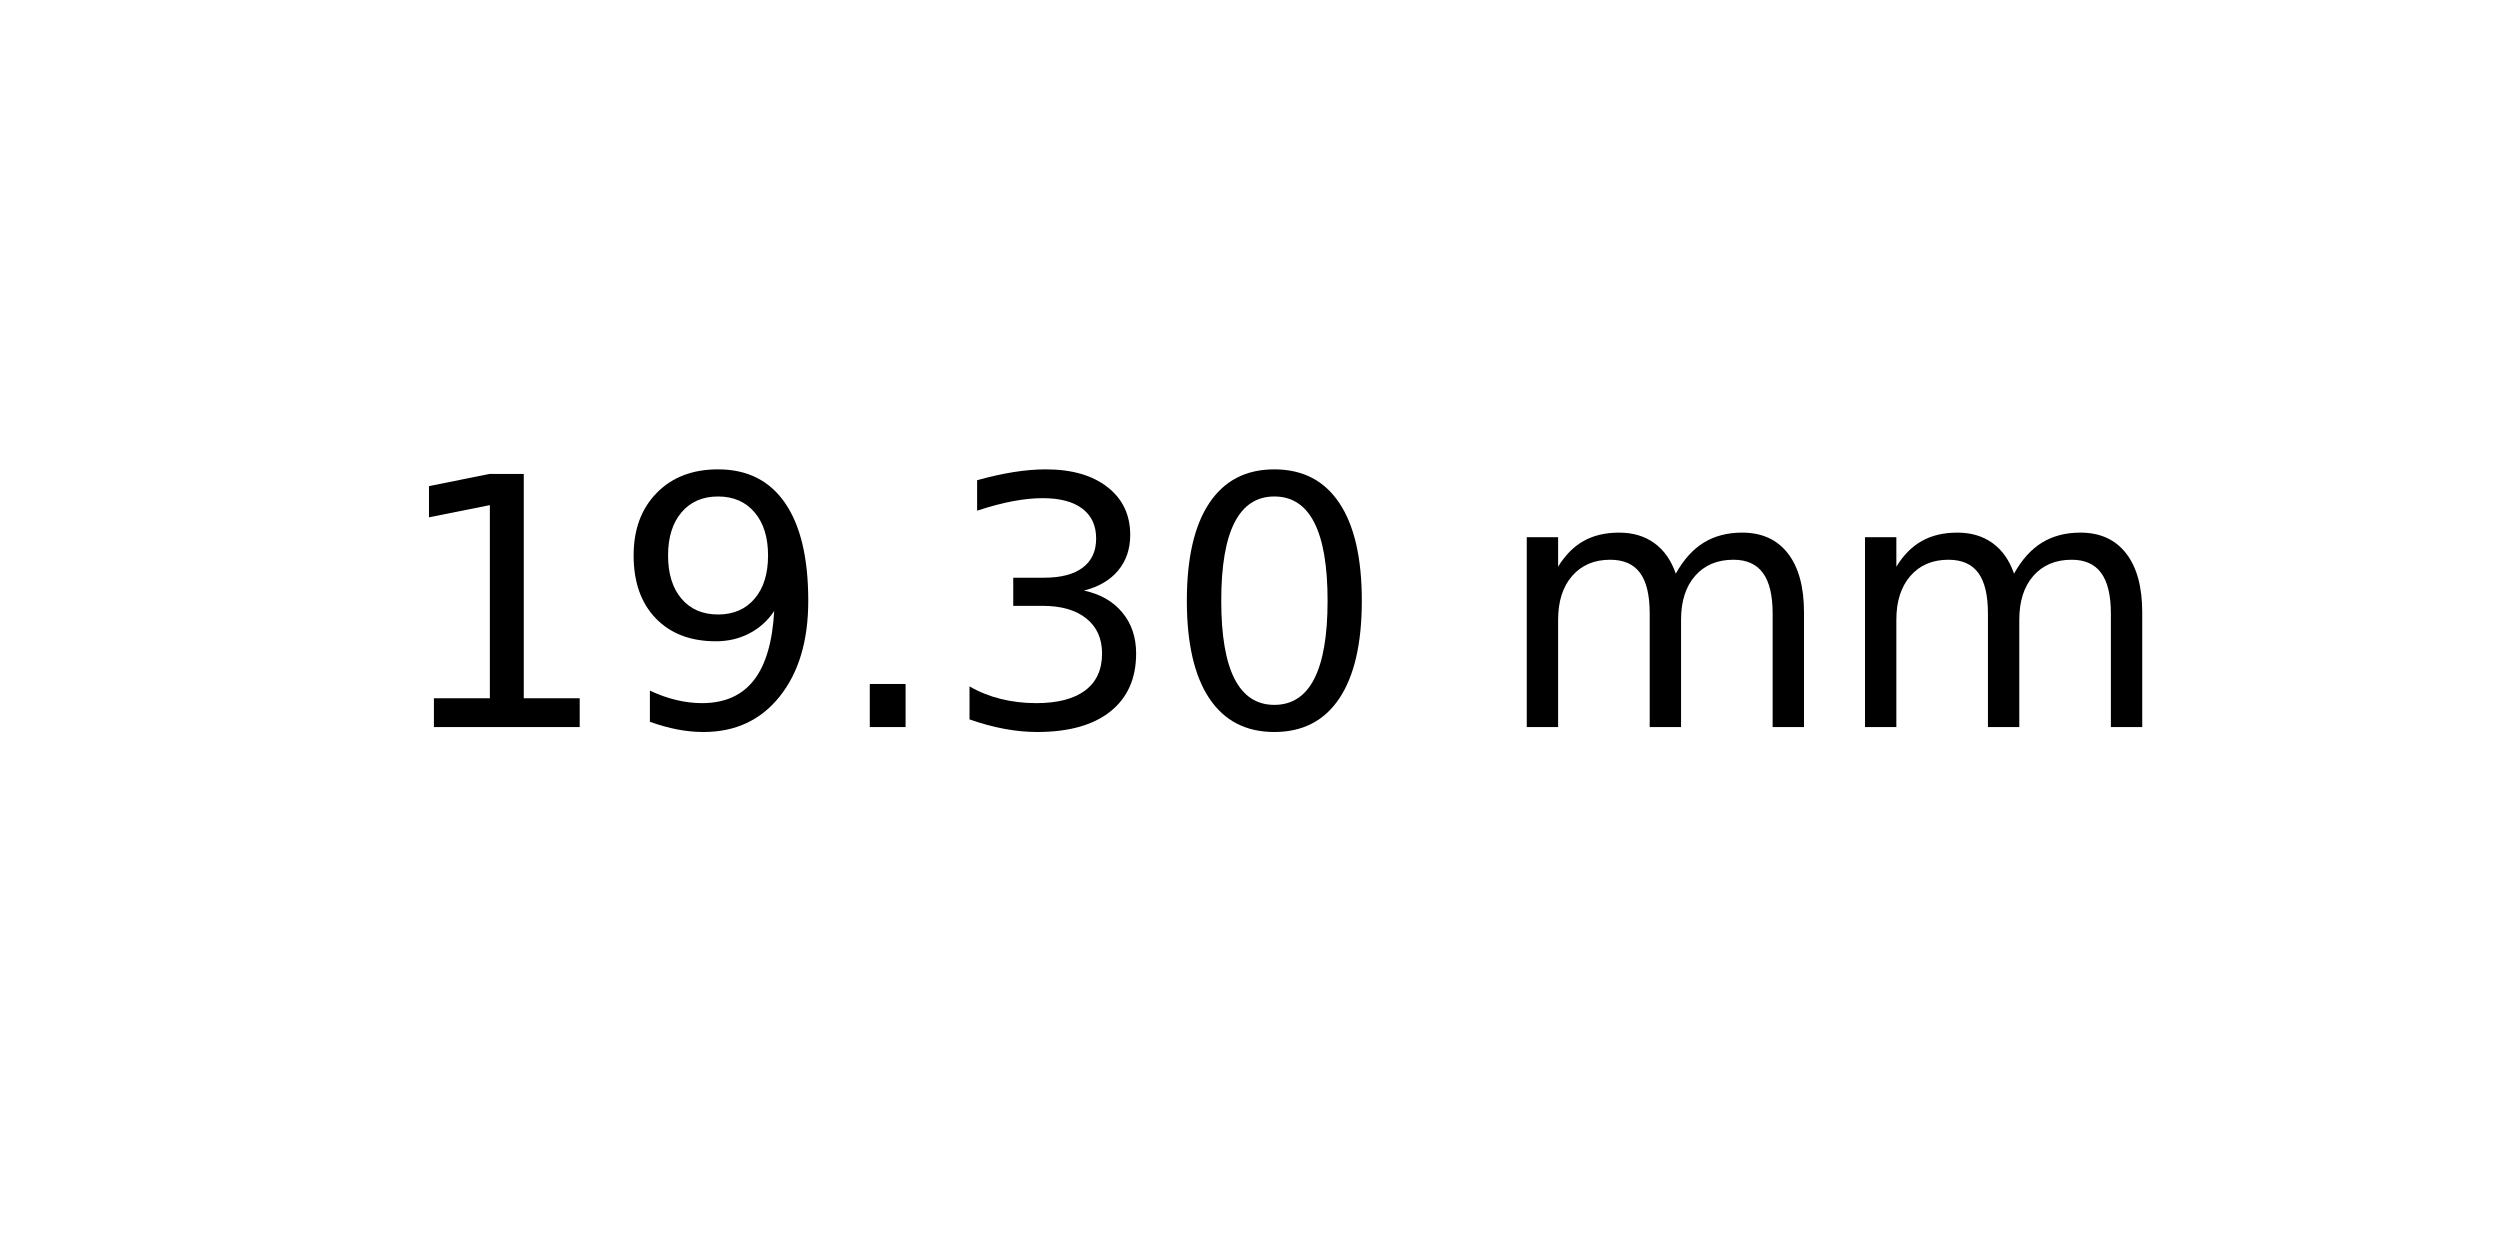
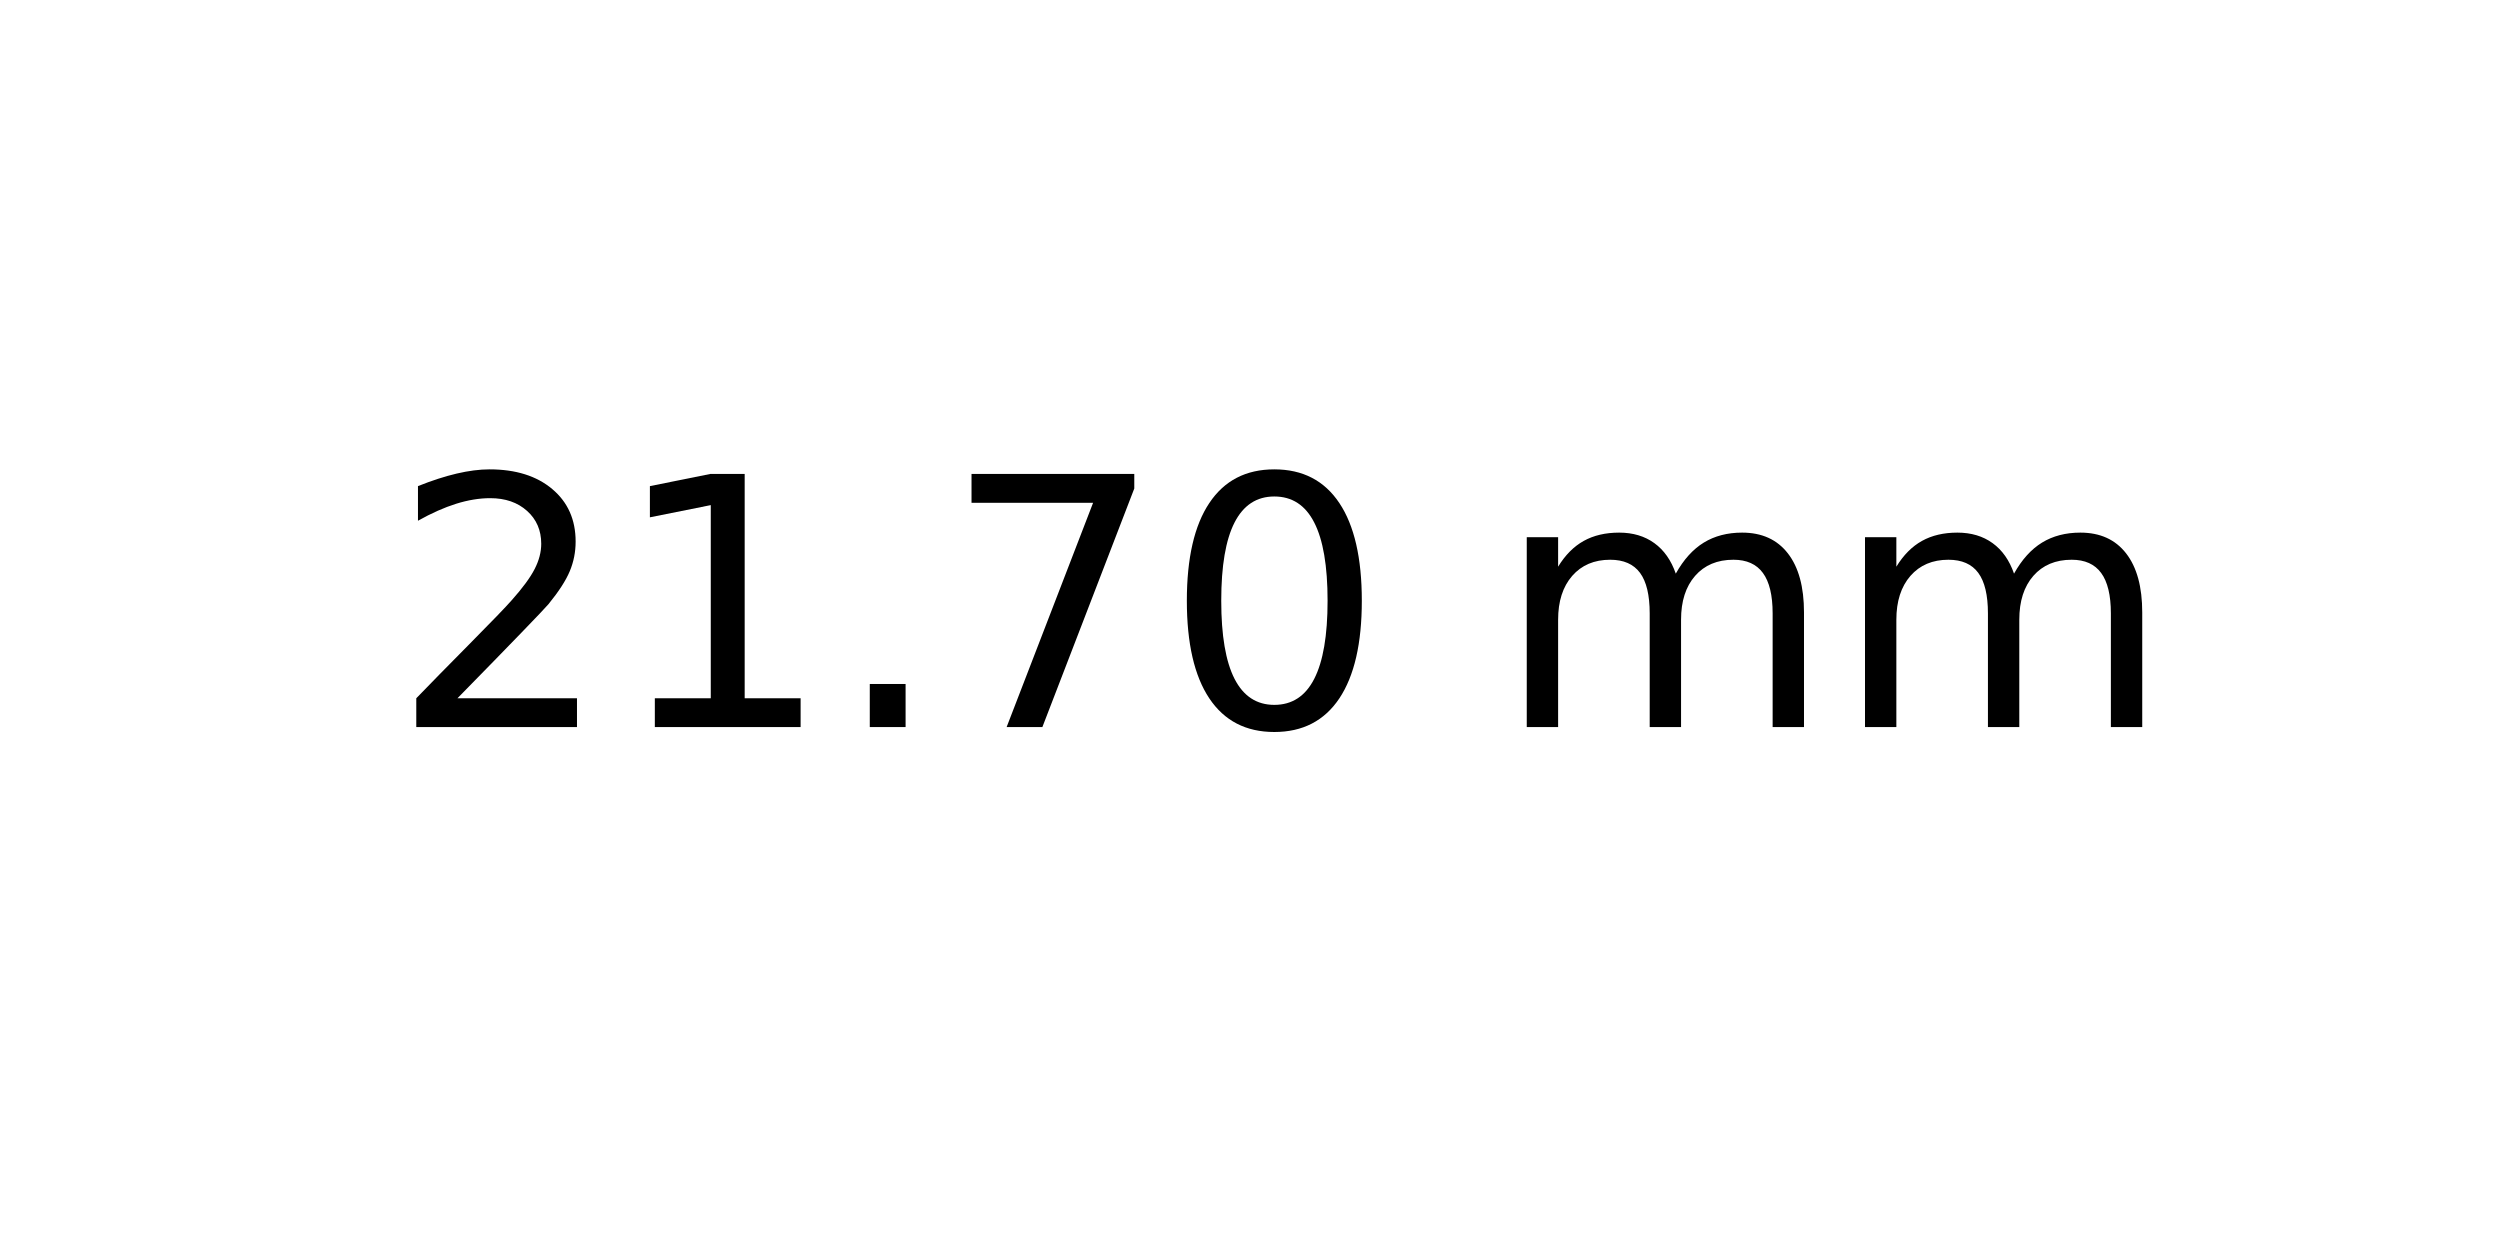
<svg xmlns="http://www.w3.org/2000/svg" xmlns:xlink="http://www.w3.org/1999/xlink" width="72pt" height="36pt" viewBox="0 0 72 36" version="1.1">
  <defs>
    <style type="text/css">*{stroke-linejoin: round; stroke-linecap: butt}</style>
  </defs>
  <g id="figure_1">
    <g id="axes_1">
      <g id="text_1">
        <g transform="translate(11.25625 20.93937) scale(0.1 -0.1)">
          <defs>
+             <path id="DejaVuSans-32" d="M 1228 531  L 3431 531  L 3431 0  L 469 0  L 469 531  Q 828 903 1448 1529  Q 2069 2156 2228 2338  Q 2531 2678 2651 2914  Q 2772 3150 2772 3378  Q 2772 3750 2511 3984  Q 2250 4219 1831 4219  Q 1534 4219 1204 4116  Q 875 4013 500 3803  L 500 4441  Q 881 4594 1212 4672  Q 1544 4750 1819 4750  Q 2544 4750 2975 4387  Q 3406 4025 3406 3419  Q 3406 3131 3298 2873  Q 3191 2616 2906 2266  Q 2828 2175 2409 1742  Q 1991 1309 1228 531  z " transform="scale(0.015625)" />
            <path id="DejaVuSans-31" d="M 794 531  L 1825 531  L 1825 4091  L 703 3866  L 703 4441  L 1819 4666  L 2450 4666  L 2450 531  L 3481 531  L 3481 0  L 794 0  L 794 531  z " transform="scale(0.015625)" />
-             <path id="DejaVuSans-39" d="M 703 97  L 703 672  Q 941 559 1184 500  Q 1428 441 1663 441  Q 2288 441 2617 861  Q 2947 1281 2994 2138  Q 2813 1869 2534 1725  Q 2256 1581 1919 1581  Q 1219 1581 811 2004  Q 403 2428 403 3163  Q 403 3881 828 4315  Q 1253 4750 1959 4750  Q 2769 4750 3195 4129  Q 3622 3509 3622 2328  Q 3622 1225 3098 567  Q 2575 -91 1691 -91  Q 1453 -91 1209 -44  Q 966 3 703 97  z M 1959 2075  Q 2384 2075 2632 2365  Q 2881 2656 2881 3163  Q 2881 3666 2632 3958  Q 2384 4250 1959 4250  Q 1534 4250 1286 3958  Q 1038 3666 1038 3163  Q 1038 2656 1286 2365  Q 1534 2075 1959 2075  z " transform="scale(0.015625)" />
            <path id="DejaVuSans-2e" d="M 684 794  L 1344 794  L 1344 0  L 684 0  L 684 794  z " transform="scale(0.015625)" />
-             <path id="DejaVuSans-33" d="M 2597 2516  Q 3050 2419 3304 2112  Q 3559 1806 3559 1356  Q 3559 666 3084 287  Q 2609 -91 1734 -91  Q 1441 -91 1130 -33  Q 819 25 488 141  L 488 750  Q 750 597 1062 519  Q 1375 441 1716 441  Q 2309 441 2620 675  Q 2931 909 2931 1356  Q 2931 1769 2642 2001  Q 2353 2234 1838 2234  L 1294 2234  L 1294 2753  L 1863 2753  Q 2328 2753 2575 2939  Q 2822 3125 2822 3475  Q 2822 3834 2567 4026  Q 2313 4219 1838 4219  Q 1578 4219 1281 4162  Q 984 4106 628 3988  L 628 4550  Q 988 4650 1302 4700  Q 1616 4750 1894 4750  Q 2613 4750 3031 4423  Q 3450 4097 3450 3541  Q 3450 3153 3228 2886  Q 3006 2619 2597 2516  z " transform="scale(0.015625)" />
+             <path id="DejaVuSans-37" d="M 525 4666  L 3525 4666  L 3525 4397  L 1831 0  L 1172 0  L 2766 4134  L 525 4134  L 525 4666  z " transform="scale(0.015625)" />
            <path id="DejaVuSans-30" d="M 2034 4250  Q 1547 4250 1301 3770  Q 1056 3291 1056 2328  Q 1056 1369 1301 889  Q 1547 409 2034 409  Q 2525 409 2770 889  Q 3016 1369 3016 2328  Q 3016 3291 2770 3770  Q 2525 4250 2034 4250  z M 2034 4750  Q 2819 4750 3233 4129  Q 3647 3509 3647 2328  Q 3647 1150 3233 529  Q 2819 -91 2034 -91  Q 1250 -91 836 529  Q 422 1150 422 2328  Q 422 3509 836 4129  Q 1250 4750 2034 4750  z " transform="scale(0.015625)" />
            <path id="DejaVuSans-20" transform="scale(0.015625)" />
            <path id="DejaVuSans-6d" d="M 3328 2828  Q 3544 3216 3844 3400  Q 4144 3584 4550 3584  Q 5097 3584 5394 3201  Q 5691 2819 5691 2113  L 5691 0  L 5113 0  L 5113 2094  Q 5113 2597 4934 2840  Q 4756 3084 4391 3084  Q 3944 3084 3684 2787  Q 3425 2491 3425 1978  L 3425 0  L 2847 0  L 2847 2094  Q 2847 2600 2669 2842  Q 2491 3084 2119 3084  Q 1678 3084 1418 2786  Q 1159 2488 1159 1978  L 1159 0  L 581 0  L 581 3500  L 1159 3500  L 1159 2956  Q 1356 3278 1631 3431  Q 1906 3584 2284 3584  Q 2666 3584 2933 3390  Q 3200 3197 3328 2828  z " transform="scale(0.015625)" />
          </defs>
-           <use xlink:href="#DejaVuSans-31" />
-           <use xlink:href="#DejaVuSans-39" x="63.623" />
+           <use xlink:href="#DejaVuSans-32" />
+           <use xlink:href="#DejaVuSans-31" x="63.623" />
          <use xlink:href="#DejaVuSans-2e" x="127.246" />
-           <use xlink:href="#DejaVuSans-33" x="159.033" />
+           <use xlink:href="#DejaVuSans-37" x="159.033" />
          <use xlink:href="#DejaVuSans-30" x="222.656" />
          <use xlink:href="#DejaVuSans-20" x="286.279" />
          <use xlink:href="#DejaVuSans-6d" x="318.066" />
          <use xlink:href="#DejaVuSans-6d" x="415.479" />
        </g>
      </g>
    </g>
  </g>
</svg>
